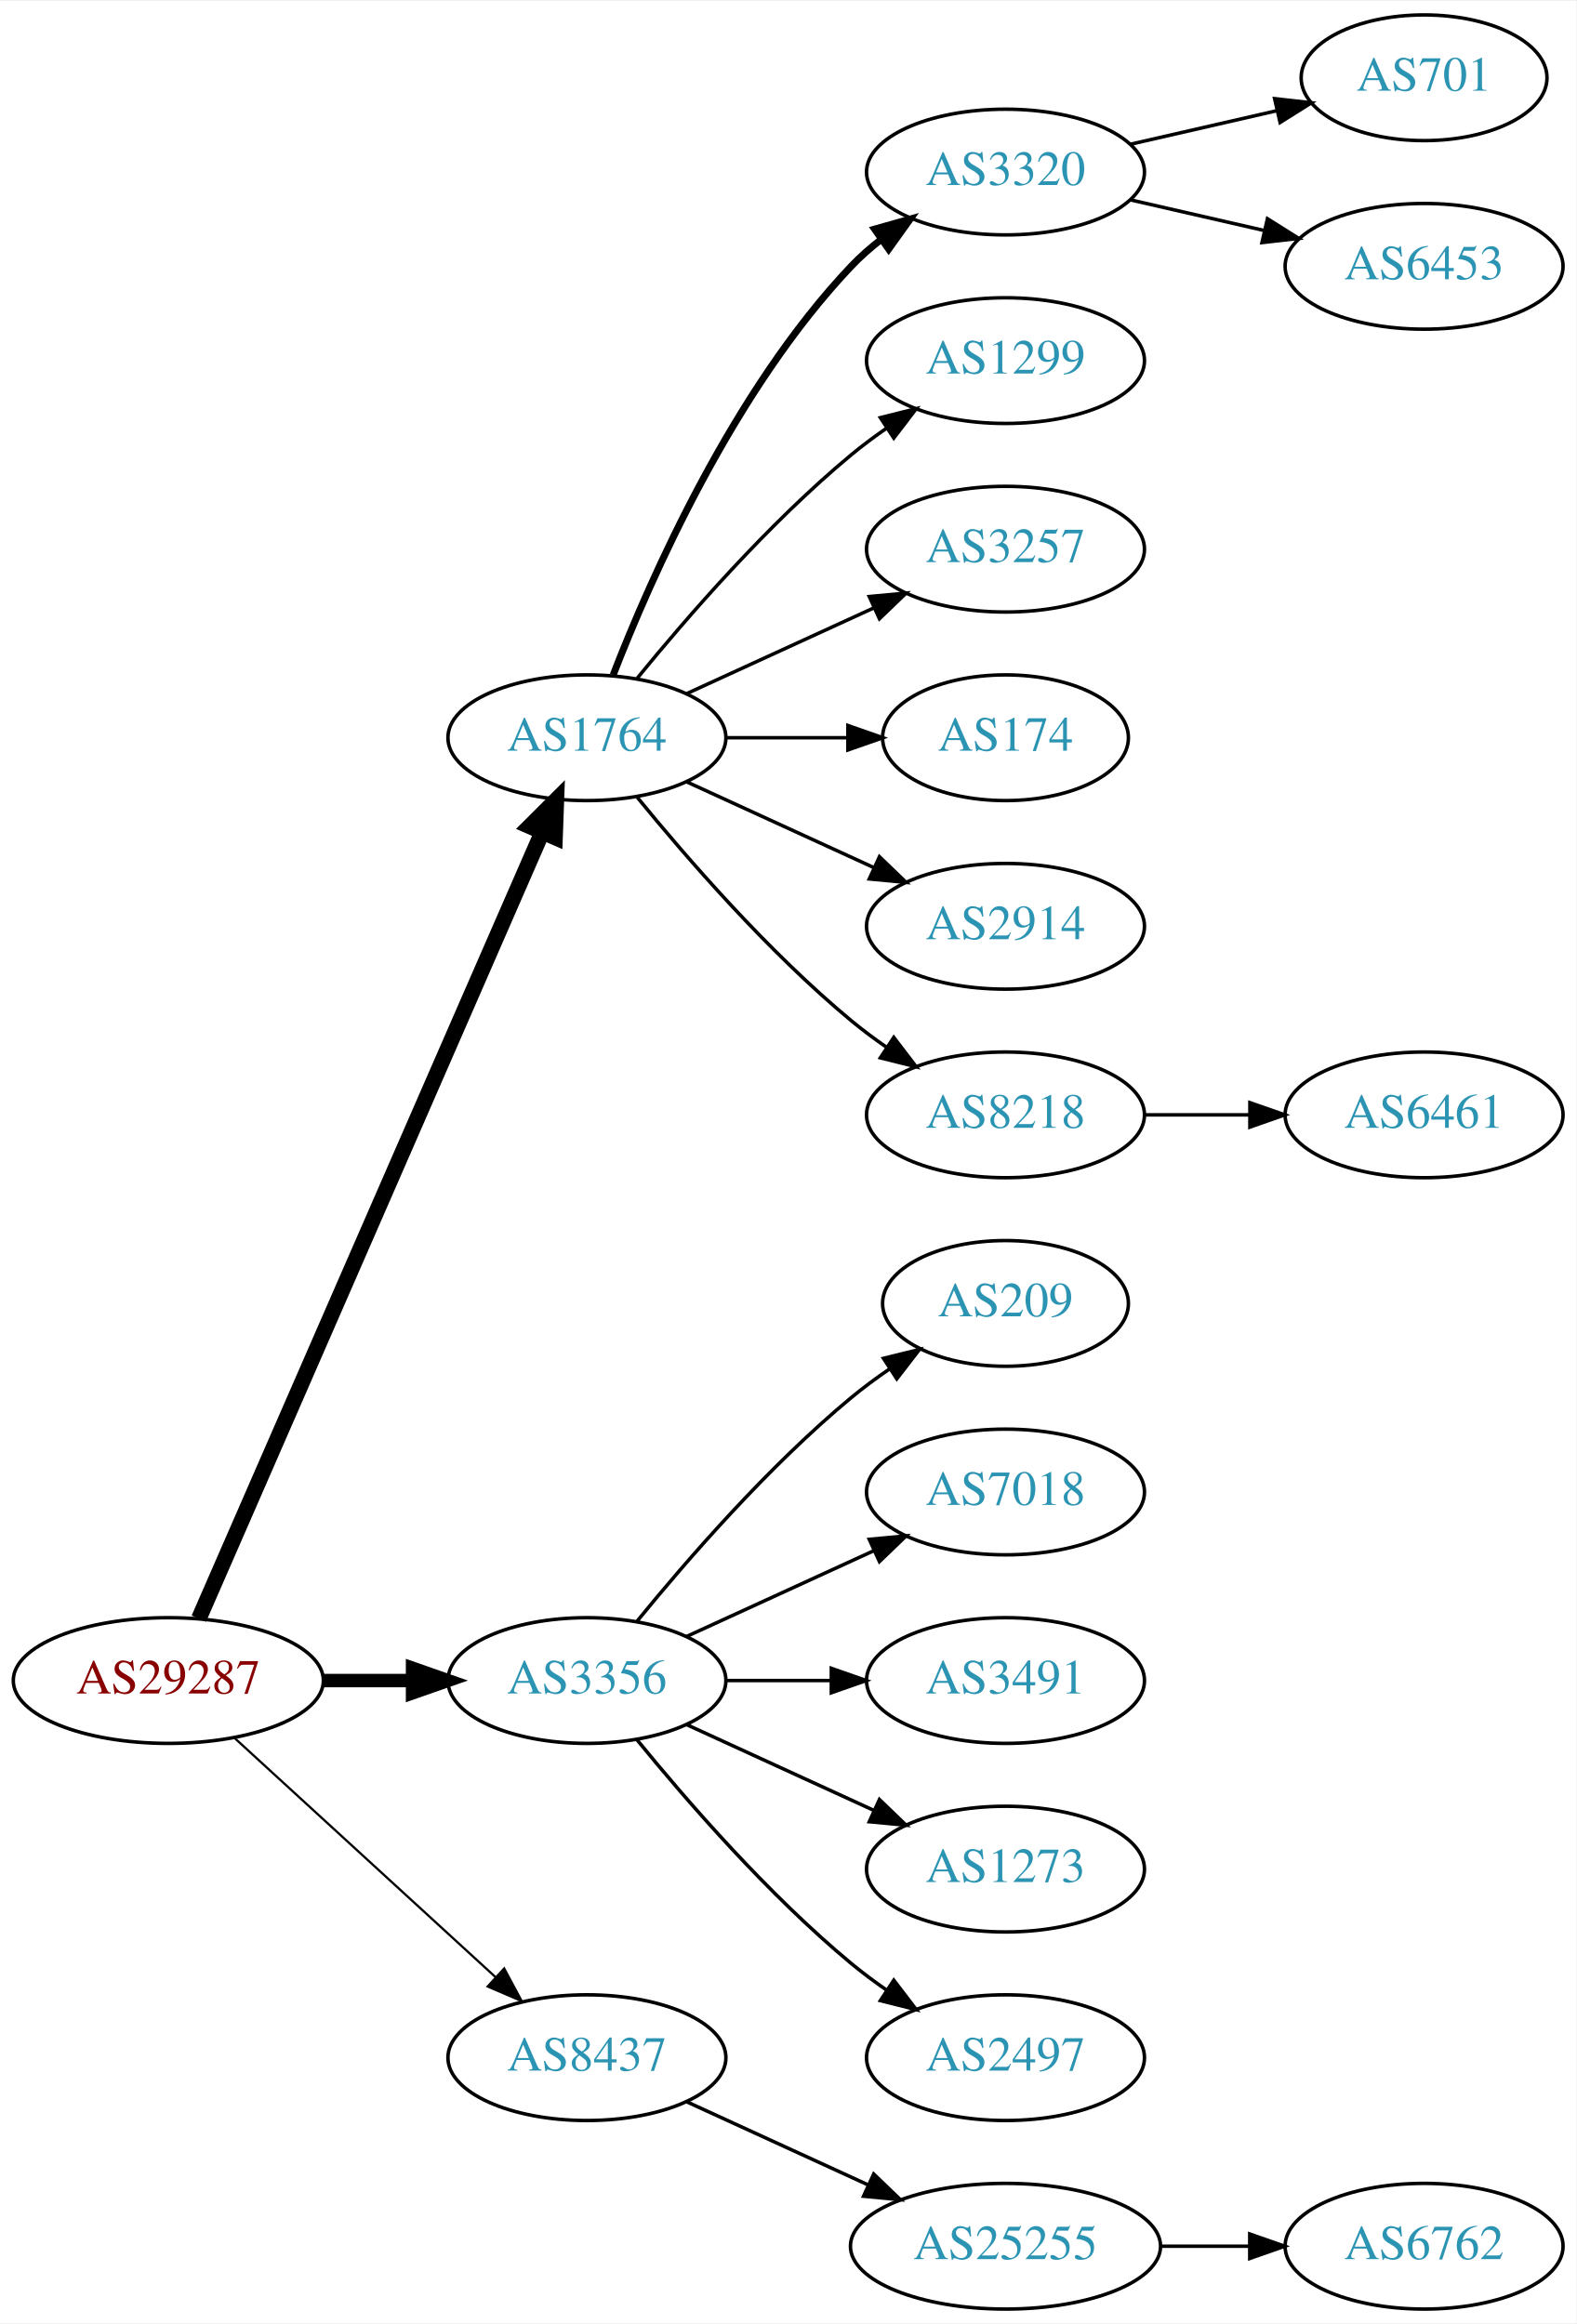
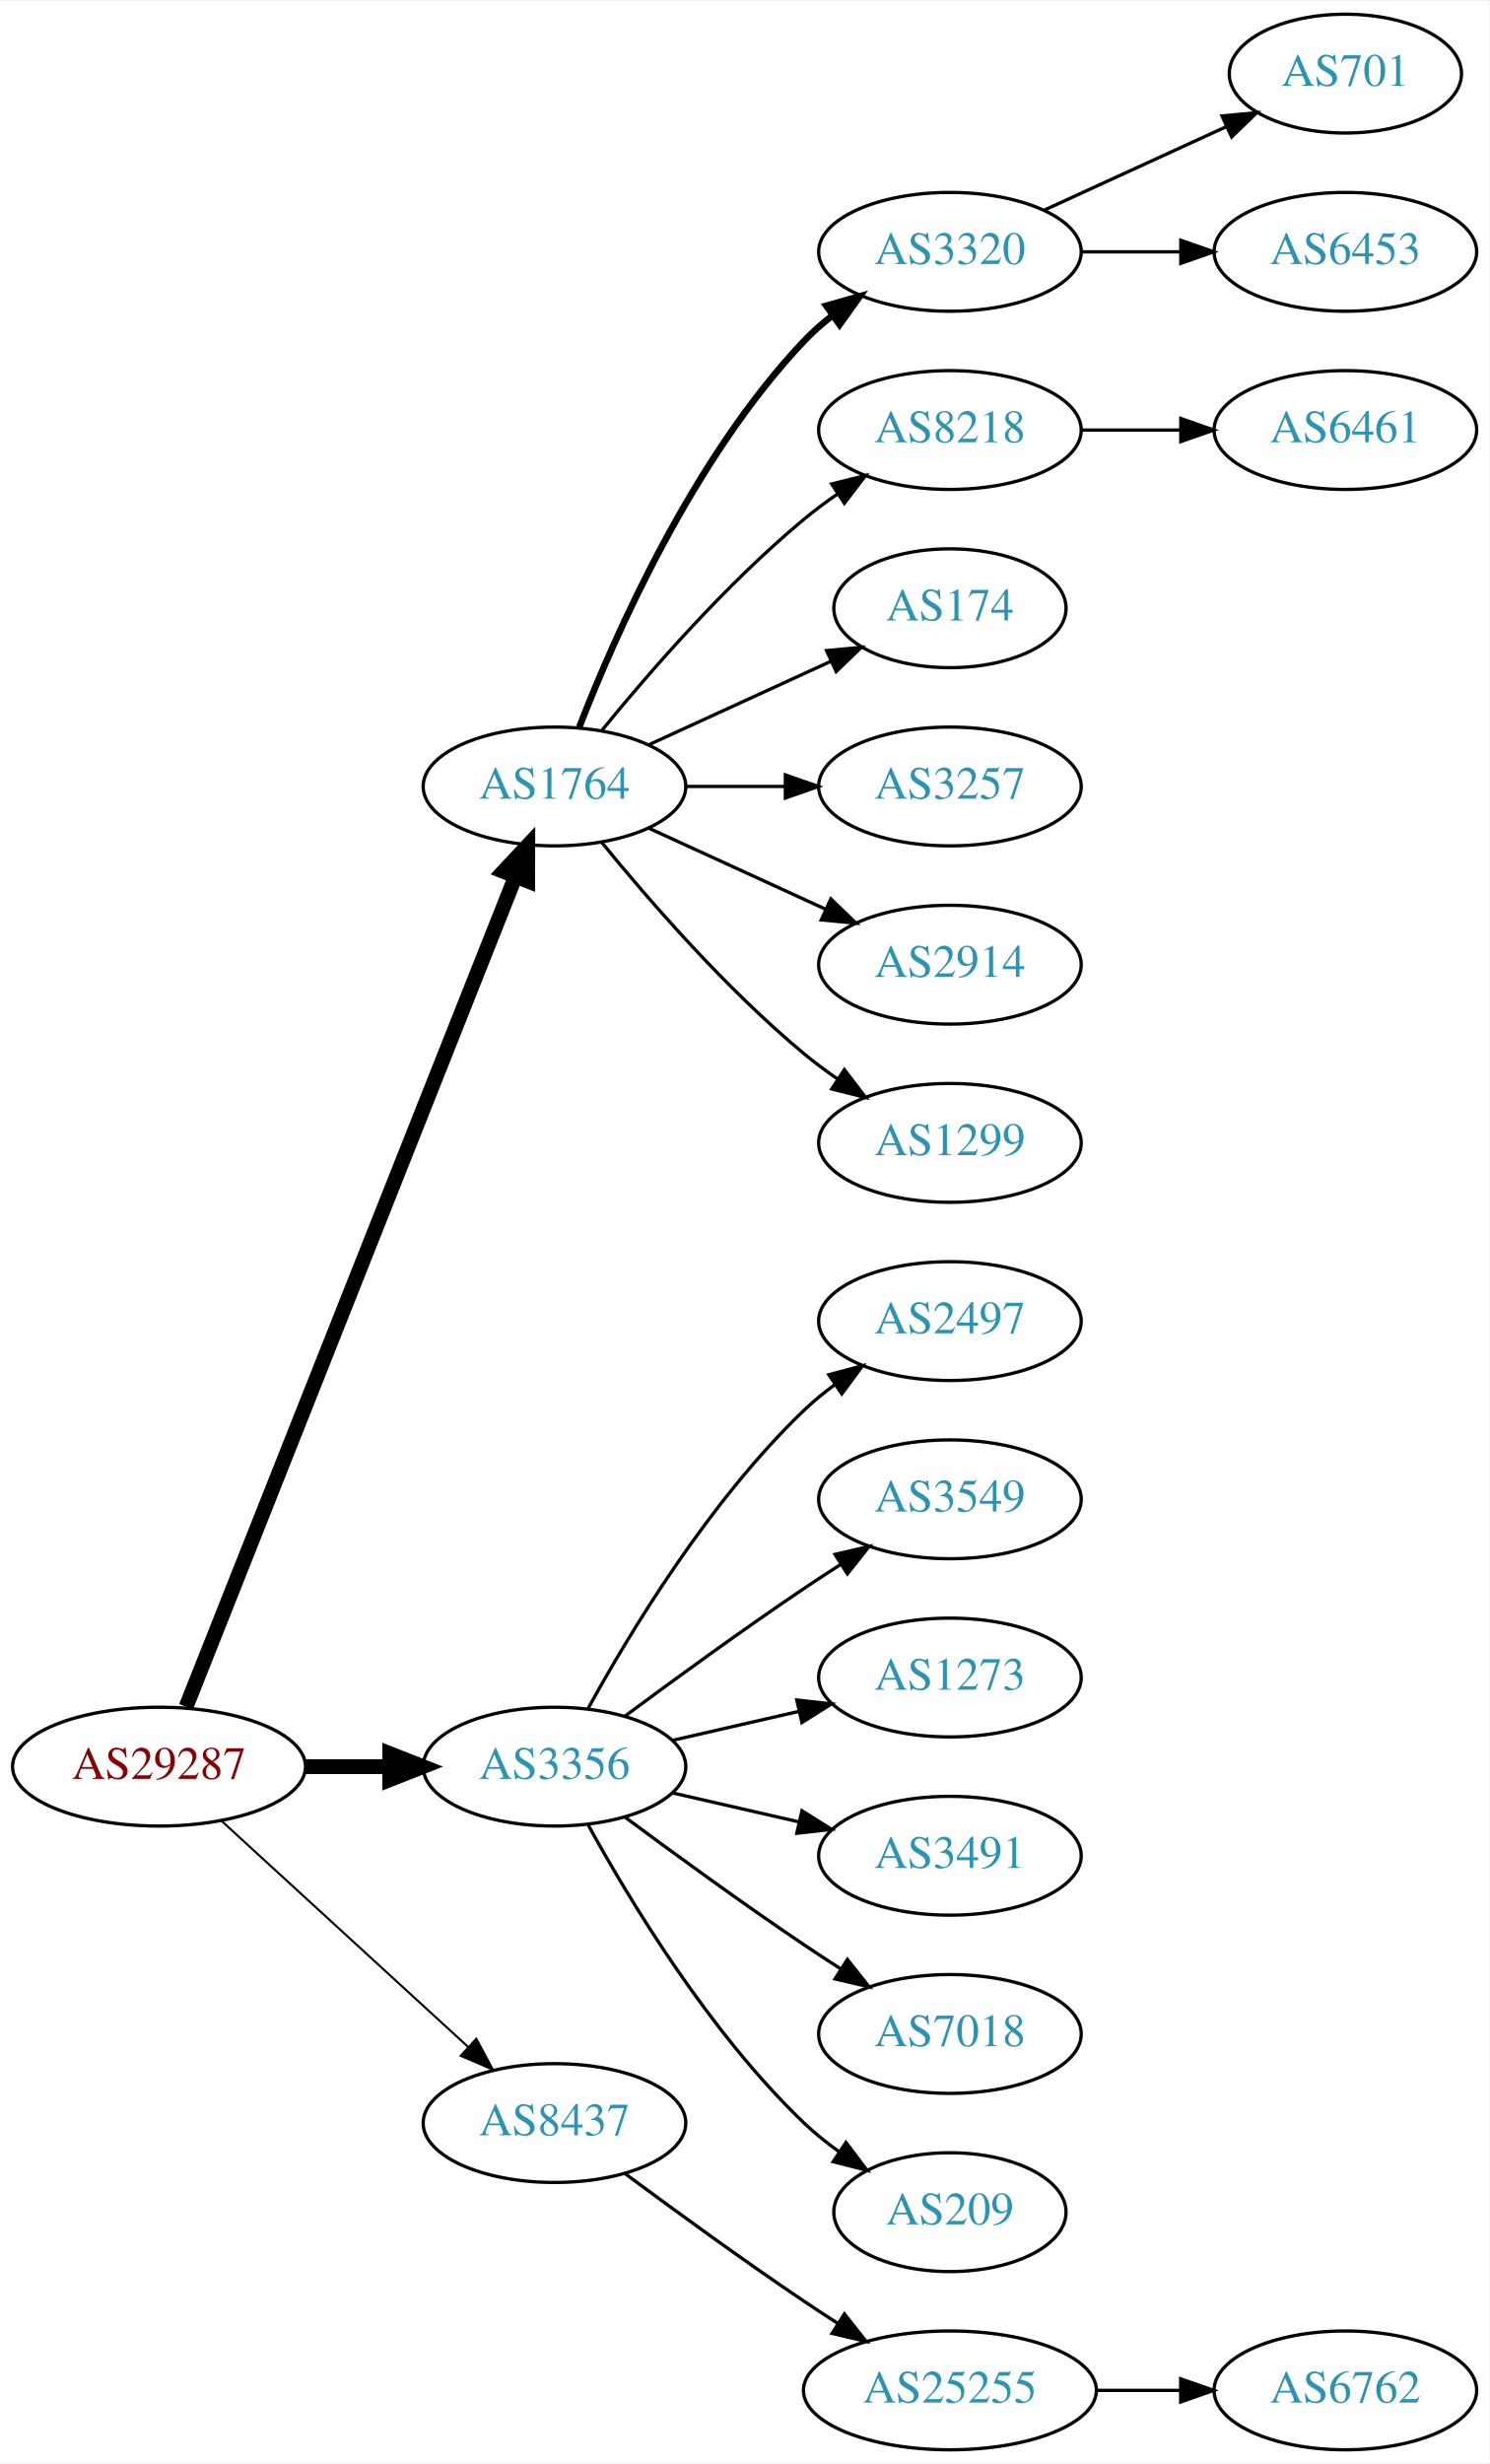
- <svg xmlns="http://www.w3.org/2000/svg" xmlns:xlink="http://www.w3.org/1999/xlink" width="451pt" height="665pt" viewBox="0.00 0.00 451.37 665.00">
-   <g id="graph0" class="graph" transform="scale(1 1) rotate(0) translate(4 661)">
-     <polygon fill="white" stroke="none" points="-4,4 -4,-661 447.37,-661 447.37,4 -4,4" />
+ <svg xmlns="http://www.w3.org/2000/svg" xmlns:xlink="http://www.w3.org/1999/xlink" width="451pt" height="746pt" viewBox="0.00 0.00 451.37 746.00">
+   <g id="graph0" class="graph" transform="scale(1 1) rotate(0) translate(4 742)">
+     <polygon fill="white" stroke="none" points="-4,4 -4,-742 447.37,-742 447.37,4 -4,4" />
    <g id="node1" class="node">
      <g id="a_node1">
        <a xlink:href="/asn/29287" xlink:title="AS29287 ~ Blizznet [AT]">
-           <ellipse fill="#ffffff" stroke="black" cx="44.196" cy="-180" rx="44.393" ry="18" />
-           <text text-anchor="middle" x="44.196" y="-176.3" font-family="Times,serif" font-size="14.00" fill="#880000">AS29287</text>
+           <ellipse fill="#ffffff" stroke="black" cx="44.196" cy="-207" rx="44.393" ry="18" />
+           <text text-anchor="middle" x="44.196" y="-203.3" font-family="Times,serif" font-size="14.00" fill="#880000">AS29287</text>
        </a>
      </g>
    </g>
    <g id="node2" class="node">
      <g id="a_node2">
        <a xlink:href="/asn/1764" xlink:title="AS1764 ~ NEXTLAYER-AS [AT]">
-           <ellipse fill="#ffffff" stroke="black" cx="164.039" cy="-450" rx="39.794" ry="18" />
-           <text text-anchor="middle" x="164.039" y="-446.3" font-family="Times,serif" font-size="14.00" fill="#2c94b3">AS1764</text>
+           <ellipse fill="#ffffff" stroke="black" cx="164.039" cy="-504" rx="39.794" ry="18" />
+           <text text-anchor="middle" x="164.039" y="-500.3" font-family="Times,serif" font-size="14.00" fill="#2c94b3">AS1764</text>
        </a>
      </g>
    </g>
    <g id="edge1" class="edge">
-       <path fill="none" stroke="black" stroke-width="4.5" d="M52.928,-197.715C73.029,-243.771 127.038,-367.514 151.141,-422.739" />
-       <polygon fill="black" stroke="black" stroke-width="4.5" points="147.669,-424.629 155.278,-432.219 154.887,-421.479 147.669,-424.629" />
+       <path fill="none" stroke="black" stroke-width="4.5" d="M52.39,-225.132C72.325,-275.373 128.366,-416.615 152.148,-476.553" />
+       <polygon fill="black" stroke="black" stroke-width="4.5" points="148.591,-478.263 155.939,-486.106 155.91,-475.358 148.591,-478.263" />
    </g>
    <g id="node3" class="node">
      <g id="a_node3">
        <a xlink:href="/asn/3356" xlink:title="AS3356 ~ Level 3 Parent, LLC [US]">
-           <ellipse fill="#ffffff" stroke="black" cx="164.039" cy="-180" rx="39.794" ry="18" />
-           <text text-anchor="middle" x="164.039" y="-176.3" font-family="Times,serif" font-size="14.00" fill="#2c94b3">AS3356</text>
+           <ellipse fill="#ffffff" stroke="black" cx="164.039" cy="-207" rx="39.794" ry="18" />
+           <text text-anchor="middle" x="164.039" y="-203.3" font-family="Times,serif" font-size="14.00" fill="#2c94b3">AS3356</text>
        </a>
      </g>
    </g>
    <g id="edge2" class="edge">
-       <path fill="none" stroke="black" stroke-width="3.857" d="M88.407,-180C96.72,-180 105.482,-180 113.965,-180" />
-       <polygon fill="black" stroke="black" stroke-width="3.857" points="114.123,-183.5 124.123,-180 114.123,-176.5 114.123,-183.5" />
+       <path fill="none" stroke="black" stroke-width="4.5" d="M88.407,-207C96.72,-207 105.482,-207 113.965,-207" />
+       <polygon fill="black" stroke="black" stroke-width="4.5" points="114.123,-210.938 124.123,-207 114.123,-203.063 114.123,-210.938" />
    </g>
    <g id="node4" class="node">
      <g id="a_node4">
        <a xlink:href="/asn/8437" xlink:title="AS8437 ~ Hutchison Drei Austria GmbH [AT]">
-           <ellipse fill="#ffffff" stroke="black" cx="164.039" cy="-72" rx="39.794" ry="18" />
-           <text text-anchor="middle" x="164.039" y="-68.3" font-family="Times,serif" font-size="14.00" fill="#2c94b3">AS8437</text>
+           <ellipse fill="#ffffff" stroke="black" cx="164.039" cy="-99" rx="39.794" ry="18" />
+           <text text-anchor="middle" x="164.039" y="-95.3" font-family="Times,serif" font-size="14.00" fill="#2c94b3">AS8437</text>
        </a>
      </g>
    </g>
    <g id="edge3" class="edge">
-       <path fill="none" stroke="black" stroke-width="0.643" d="M63.094,-163.597C83.022,-145.333 115.38,-115.678 137.857,-95.079" />
-       <polygon fill="black" stroke="black" stroke-width="0.643" points="140.351,-97.54 145.359,-88.203 135.622,-92.38 140.351,-97.54" />
+       <path fill="none" stroke="black" stroke-width="0.643" d="M63.094,-190.597C83.022,-172.333 115.38,-142.678 137.857,-122.079" />
+       <polygon fill="black" stroke="black" stroke-width="0.643" points="140.351,-124.54 145.359,-115.203 135.622,-119.38 140.351,-124.54" />
    </g>
    <g id="node5" class="node">
      <g id="a_node5">
        <a xlink:href="/asn/3320" xlink:title="AS3320 ~ DTAG [DE]">
-           <ellipse fill="#ffffff" stroke="black" cx="283.881" cy="-612" rx="39.794" ry="18" />
-           <text text-anchor="middle" x="283.881" y="-608.3" font-family="Times,serif" font-size="14.00" fill="#2c94b3">AS3320</text>
+           <ellipse fill="#ffffff" stroke="black" cx="283.881" cy="-666" rx="39.794" ry="18" />
+           <text text-anchor="middle" x="283.881" y="-662.3" font-family="Times,serif" font-size="14.00" fill="#2c94b3">AS3320</text>
        </a>
      </g>
    </g>
    <g id="edge4" class="edge">
-       <path fill="none" stroke="black" stroke-width="2" d="M171.562,-467.994C182.312,-495.728 205.969,-549.429 239.685,-585 242.271,-587.728 245.188,-590.294 248.257,-592.677" />
-       <polygon fill="black" stroke="black" stroke-width="2" points="246.411,-595.658 256.605,-598.543 250.435,-589.93 246.411,-595.658" />
+       <path fill="none" stroke="black" stroke-width="2" d="M171.562,-521.994C182.312,-549.728 205.969,-603.429 239.685,-639 242.271,-641.728 245.188,-644.294 248.257,-646.677" />
+       <polygon fill="black" stroke="black" stroke-width="2" points="246.411,-649.658 256.605,-652.543 250.435,-643.93 246.411,-649.658" />
    </g>
    <g id="node6" class="node">
      <g id="a_node6">
-         <a xlink:href="/asn/1299" xlink:title="AS1299 ~ Telia Carrier [EU]">
-           <ellipse fill="#ffffff" stroke="black" cx="283.881" cy="-558" rx="39.794" ry="18" />
-           <text text-anchor="middle" x="283.881" y="-554.3" font-family="Times,serif" font-size="14.00" fill="#2c94b3">AS1299</text>
+         <a xlink:href="/asn/8218" xlink:title="AS8218 ~ legacy Neotelecoms [FR]">
+           <ellipse fill="#ffffff" stroke="black" cx="283.881" cy="-612" rx="39.794" ry="18" />
+           <text text-anchor="middle" x="283.881" y="-608.3" font-family="Times,serif" font-size="14.00" fill="#2c94b3">AS8218</text>
        </a>
      </g>
    </g>
    <g id="edge5" class="edge">
-       <path fill="none" stroke="black" d="M178.458,-467.065C192.572,-484.375 215.987,-511.345 239.685,-531 242.901,-533.668 246.402,-536.27 249.972,-538.741" />
-       <polygon fill="black" stroke="black" points="248.05,-541.666 258.329,-544.236 251.896,-535.817 248.05,-541.666" />
+       <path fill="none" stroke="black" d="M178.458,-521.065C192.572,-538.375 215.987,-565.345 239.685,-585 242.901,-587.668 246.402,-590.27 249.972,-592.741" />
+       <polygon fill="black" stroke="black" points="248.05,-595.666 258.329,-598.236 251.896,-589.817 248.05,-595.666" />
    </g>
    <g id="node7" class="node">
      <g id="a_node7">
+         <a xlink:href="/asn/174" xlink:title="AS174 ~ Cogent Communications [US]">
+           <ellipse fill="#ffffff" stroke="black" cx="283.881" cy="-558" rx="35.194" ry="18" />
+           <text text-anchor="middle" x="283.881" y="-554.3" font-family="Times,serif" font-size="14.00" fill="#2c94b3">AS174</text>
+         </a>
+       </g>
+     </g>
+     <g id="edge6" class="edge">
+       <path fill="none" stroke="black" d="M192.667,-516.661C209.084,-524.183 230.065,-533.798 247.662,-541.861" />
+       <polygon fill="black" stroke="black" points="246.49,-545.174 257.04,-546.158 249.407,-538.811 246.49,-545.174" />
+     </g>
+     <g id="node8" class="node">
+       <g id="a_node8">
        <a xlink:href="/asn/3257" xlink:title="AS3257 ~ GTT [DE]">
          <ellipse fill="#ffffff" stroke="black" cx="283.881" cy="-504" rx="39.794" ry="18" />
          <text text-anchor="middle" x="283.881" y="-500.3" font-family="Times,serif" font-size="14.00" fill="#2c94b3">AS3257</text>
        </a>
      </g>
    </g>
-     <g id="edge6" class="edge">
-       <path fill="none" stroke="black" d="M192.667,-462.661C208.624,-469.973 228.895,-479.261 246.178,-487.181" />
-       <polygon fill="black" stroke="black" points="244.876,-490.435 255.425,-491.419 247.793,-484.071 244.876,-490.435" />
-     </g>
-     <g id="node8" class="node">
-       <g id="a_node8">
-         <a xlink:href="/asn/174" xlink:title="AS174 ~ Cogent Communications [US]">
-           <ellipse fill="#ffffff" stroke="black" cx="283.881" cy="-450" rx="35.194" ry="18" />
-           <text text-anchor="middle" x="283.881" y="-446.3" font-family="Times,serif" font-size="14.00" fill="#2c94b3">AS174</text>
-         </a>
-       </g>
-     </g>
    <g id="edge7" class="edge">
-       <path fill="none" stroke="black" d="M203.951,-450C215.038,-450 227.198,-450 238.58,-450" />
-       <polygon fill="black" stroke="black" points="238.762,-453.5 248.762,-450 238.762,-446.5 238.762,-453.5" />
+       <path fill="none" stroke="black" d="M203.951,-504C213.505,-504 223.854,-504 233.817,-504" />
+       <polygon fill="black" stroke="black" points="234.009,-507.5 244.009,-504 234.009,-500.5 234.009,-507.5" />
    </g>
    <g id="node9" class="node">
      <g id="a_node9">
        <a xlink:href="/asn/2914" xlink:title="AS2914 ~ NTT America, Inc. [US]">
-           <ellipse fill="#ffffff" stroke="black" cx="283.881" cy="-396" rx="39.794" ry="18" />
-           <text text-anchor="middle" x="283.881" y="-392.3" font-family="Times,serif" font-size="14.00" fill="#2c94b3">AS2914</text>
+           <ellipse fill="#ffffff" stroke="black" cx="283.881" cy="-450" rx="39.794" ry="18" />
+           <text text-anchor="middle" x="283.881" y="-446.3" font-family="Times,serif" font-size="14.00" fill="#2c94b3">AS2914</text>
        </a>
      </g>
    </g>
    <g id="edge8" class="edge">
-       <path fill="none" stroke="black" d="M192.667,-437.339C208.624,-430.027 228.895,-420.739 246.178,-412.819" />
-       <polygon fill="black" stroke="black" points="247.793,-415.929 255.425,-408.581 244.876,-409.565 247.793,-415.929" />
+       <path fill="none" stroke="black" d="M192.667,-491.339C208.624,-484.027 228.895,-474.739 246.178,-466.819" />
+       <polygon fill="black" stroke="black" points="247.793,-469.929 255.425,-462.581 244.876,-463.565 247.793,-469.929" />
    </g>
    <g id="node10" class="node">
      <g id="a_node10">
-         <a xlink:href="/asn/8218" xlink:title="AS8218 ~ legacy Neotelecoms [FR]">
-           <ellipse fill="#ffffff" stroke="black" cx="283.881" cy="-342" rx="39.794" ry="18" />
-           <text text-anchor="middle" x="283.881" y="-338.3" font-family="Times,serif" font-size="14.00" fill="#2c94b3">AS8218</text>
+         <a xlink:href="/asn/1299" xlink:title="AS1299 ~ Telia Carrier [EU]">
+           <ellipse fill="#ffffff" stroke="black" cx="283.881" cy="-396" rx="39.794" ry="18" />
+           <text text-anchor="middle" x="283.881" y="-392.3" font-family="Times,serif" font-size="14.00" fill="#2c94b3">AS1299</text>
        </a>
      </g>
    </g>
    <g id="edge9" class="edge">
-       <path fill="none" stroke="black" d="M178.458,-432.935C192.572,-415.625 215.987,-388.655 239.685,-369 242.901,-366.332 246.402,-363.73 249.972,-361.259" />
-       <polygon fill="black" stroke="black" points="251.896,-364.183 258.329,-355.764 248.05,-358.334 251.896,-364.183" />
+       <path fill="none" stroke="black" d="M178.458,-486.935C192.572,-469.625 215.987,-442.655 239.685,-423 242.901,-420.332 246.402,-417.73 249.972,-415.259" />
+       <polygon fill="black" stroke="black" points="251.896,-418.183 258.329,-409.764 248.05,-412.334 251.896,-418.183" />
    </g>
    <g id="node14" class="node">
      <g id="a_node14">
-         <a xlink:href="/asn/209" xlink:title="AS209 ~ CenturyLink Communications, LLC [US]">
-           <ellipse fill="#ffffff" stroke="black" cx="283.881" cy="-288" rx="35.194" ry="18" />
-           <text text-anchor="middle" x="283.881" y="-284.3" font-family="Times,serif" font-size="14.00" fill="#2c94b3">AS209</text>
+         <a xlink:href="/asn/2497" xlink:title="AS2497 ~ Internet Initiative Japan Inc. [JP]">
+           <ellipse fill="#ffffff" stroke="black" cx="283.881" cy="-342" rx="39.794" ry="18" />
+           <text text-anchor="middle" x="283.881" y="-338.3" font-family="Times,serif" font-size="14.00" fill="#2c94b3">AS2497</text>
        </a>
      </g>
    </g>
    <g id="edge13" class="edge">
-       <path fill="none" stroke="black" d="M178.458,-197.065C192.572,-214.375 215.987,-241.345 239.685,-261 243.148,-263.872 246.941,-266.669 250.795,-269.308" />
-       <polygon fill="black" stroke="black" points="248.938,-272.275 259.228,-274.797 252.757,-266.408 248.938,-272.275" />
+       <path fill="none" stroke="black" d="M174.28,-224.713C186.825,-247.561 211.002,-287.611 239.685,-315 242.553,-317.739 245.742,-320.347 249.051,-322.785" />
+       <polygon fill="black" stroke="black" points="247.175,-325.742 257.411,-328.477 251.114,-319.956 247.175,-325.742" />
    </g>
    <g id="node15" class="node">
      <g id="a_node15">
-         <a xlink:href="/asn/7018" xlink:title="AS7018 ~ AT&amp;T Services, Inc. [US]">
-           <ellipse fill="#ffffff" stroke="black" cx="283.881" cy="-234" rx="39.794" ry="18" />
-           <text text-anchor="middle" x="283.881" y="-230.3" font-family="Times,serif" font-size="14.00" fill="#2c94b3">AS7018</text>
+         <a xlink:href="/asn/3549" xlink:title="AS3549 ~ Level 3 Parent, LLC [US]">
+           <ellipse fill="#ffffff" stroke="black" cx="283.881" cy="-288" rx="39.794" ry="18" />
+           <text text-anchor="middle" x="283.881" y="-284.3" font-family="Times,serif" font-size="14.00" fill="#2c94b3">AS3549</text>
        </a>
      </g>
    </g>
    <g id="edge14" class="edge">
-       <path fill="none" stroke="black" d="M192.667,-192.661C208.624,-199.973 228.895,-209.261 246.178,-217.181" />
-       <polygon fill="black" stroke="black" points="244.876,-220.435 255.425,-221.419 247.793,-214.071 244.876,-220.435" />
+       <path fill="none" stroke="black" d="M185.369,-222.277C200.231,-233.304 220.976,-248.407 239.685,-261 243.234,-263.389 246.984,-265.839 250.733,-268.242" />
+       <polygon fill="black" stroke="black" points="249.059,-271.325 259.381,-273.712 252.801,-265.409 249.059,-271.325" />
    </g>
    <g id="node16" class="node">
      <g id="a_node16">
+         <a xlink:href="/asn/1273" xlink:title="AS1273 ~ Vodafone Group PLC [EU]">
+           <ellipse fill="#ffffff" stroke="black" cx="283.881" cy="-234" rx="39.794" ry="18" />
+           <text text-anchor="middle" x="283.881" y="-230.3" font-family="Times,serif" font-size="14.00" fill="#2c94b3">AS1273</text>
+         </a>
+       </g>
+     </g>
+     <g id="edge15" class="edge">
+       <path fill="none" stroke="black" d="M199.758,-214.955C211.758,-217.704 225.379,-220.825 238.071,-223.733" />
+       <polygon fill="black" stroke="black" points="237.474,-227.187 248.003,-226.009 239.037,-220.364 237.474,-227.187" />
+     </g>
+     <g id="node17" class="node">
+       <g id="a_node17">
        <a xlink:href="/asn/3491" xlink:title="AS3491 ~ PCCW Global, Inc. [US]">
          <ellipse fill="#ffffff" stroke="black" cx="283.881" cy="-180" rx="39.794" ry="18" />
          <text text-anchor="middle" x="283.881" y="-176.3" font-family="Times,serif" font-size="14.00" fill="#2c94b3">AS3491</text>
        </a>
      </g>
    </g>
-     <g id="edge15" class="edge">
-       <path fill="none" stroke="black" d="M203.951,-180C213.505,-180 223.854,-180 233.817,-180" />
-       <polygon fill="black" stroke="black" points="234.009,-183.5 244.009,-180 234.009,-176.5 234.009,-183.5" />
-     </g>
-     <g id="node17" class="node">
-       <g id="a_node17">
-         <a xlink:href="/asn/1273" xlink:title="AS1273 ~ Vodafone Group PLC [EU]">
-           <ellipse fill="#ffffff" stroke="black" cx="283.881" cy="-126" rx="39.794" ry="18" />
-           <text text-anchor="middle" x="283.881" y="-122.3" font-family="Times,serif" font-size="14.00" fill="#2c94b3">AS1273</text>
-         </a>
-       </g>
-     </g>
    <g id="edge16" class="edge">
-       <path fill="none" stroke="black" d="M192.667,-167.339C208.624,-160.027 228.895,-150.739 246.178,-142.819" />
-       <polygon fill="black" stroke="black" points="247.793,-145.929 255.425,-138.581 244.876,-139.565 247.793,-145.929" />
+       <path fill="none" stroke="black" d="M199.758,-199.045C211.758,-196.296 225.379,-193.175 238.071,-190.267" />
+       <polygon fill="black" stroke="black" points="239.037,-193.636 248.003,-187.991 237.474,-186.813 239.037,-193.636" />
    </g>
    <g id="node18" class="node">
      <g id="a_node18">
-         <a xlink:href="/asn/2497" xlink:title="AS2497 ~ Internet Initiative Japan Inc. [JP]">
-           <ellipse fill="#ffffff" stroke="black" cx="283.881" cy="-72" rx="39.794" ry="18" />
-           <text text-anchor="middle" x="283.881" y="-68.3" font-family="Times,serif" font-size="14.00" fill="#2c94b3">AS2497</text>
+         <a xlink:href="/asn/7018" xlink:title="AS7018 ~ AT&amp;T Services, Inc. [US]">
+           <ellipse fill="#ffffff" stroke="black" cx="283.881" cy="-126" rx="39.794" ry="18" />
+           <text text-anchor="middle" x="283.881" y="-122.3" font-family="Times,serif" font-size="14.00" fill="#2c94b3">AS7018</text>
        </a>
      </g>
    </g>
    <g id="edge17" class="edge">
-       <path fill="none" stroke="black" d="M178.458,-162.935C192.572,-145.625 215.987,-118.655 239.685,-99 242.901,-96.332 246.402,-93.73 249.972,-91.259" />
-       <polygon fill="black" stroke="black" points="251.896,-94.183 258.329,-85.764 248.05,-88.334 251.896,-94.183" />
+       <path fill="none" stroke="black" d="M185.369,-191.723C200.231,-180.696 220.976,-165.593 239.685,-153 243.234,-150.611 246.984,-148.161 250.733,-145.758" />
+       <polygon fill="black" stroke="black" points="252.801,-148.591 259.381,-140.288 249.059,-142.675 252.801,-148.591" />
    </g>
    <g id="node19" class="node">
      <g id="a_node19">
+         <a xlink:href="/asn/209" xlink:title="AS209 ~ CenturyLink Communications, LLC [US]">
+           <ellipse fill="#ffffff" stroke="black" cx="283.881" cy="-72" rx="35.194" ry="18" />
+           <text text-anchor="middle" x="283.881" y="-68.3" font-family="Times,serif" font-size="14.00" fill="#2c94b3">AS209</text>
+         </a>
+       </g>
+     </g>
+     <g id="edge18" class="edge">
+       <path fill="none" stroke="black" d="M174.28,-189.287C186.825,-166.439 211.002,-126.389 239.685,-99 242.939,-95.893 246.606,-92.954 250.393,-90.24" />
+       <polygon fill="black" stroke="black" points="252.37,-93.128 258.761,-84.678 248.495,-87.299 252.37,-93.128" />
+     </g>
+     <g id="node20" class="node">
+       <g id="a_node20">
        <a xlink:href="/asn/25255" xlink:title="AS25255 ~ ==&gt; TELE2 AUSTRIA &lt;== [AT]">
          <ellipse fill="#ffffff" stroke="black" cx="283.881" cy="-18" rx="44.393" ry="18" />
          <text text-anchor="middle" x="283.881" y="-14.3" font-family="Times,serif" font-size="14.00" fill="#2c94b3">AS25255</text>
        </a>
      </g>
    </g>
-     <g id="edge18" class="edge">
-       <path fill="none" stroke="black" d="M192.667,-59.339C208.165,-52.238 227.732,-43.272 244.678,-35.506" />
-       <polygon fill="black" stroke="black" points="246.148,-38.682 253.781,-31.335 243.232,-32.319 246.148,-38.682" />
+     <g id="edge19" class="edge">
+       <path fill="none" stroke="black" d="M185.369,-83.723C200.231,-72.696 220.976,-57.593 239.685,-45 242.975,-42.785 246.438,-40.518 249.912,-38.285" />
+       <polygon fill="black" stroke="black" points="251.909,-41.163 258.479,-32.852 248.16,-35.252 251.909,-41.163" />
    </g>
    <g id="node11" class="node">
      <g id="a_node11">
        <a xlink:href="/asn/701" xlink:title="AS701 ~ UUNET [US]">
-           <ellipse fill="#ffffff" stroke="black" cx="403.724" cy="-639" rx="35.194" ry="18" />
-           <text text-anchor="middle" x="403.724" y="-635.3" font-family="Times,serif" font-size="14.00" fill="#2c94b3">AS701</text>
+           <ellipse fill="#ffffff" stroke="black" cx="403.724" cy="-720" rx="35.194" ry="18" />
+           <text text-anchor="middle" x="403.724" y="-716.3" font-family="Times,serif" font-size="14.00" fill="#2c94b3">AS701</text>
        </a>
      </g>
    </g>
    <g id="edge10" class="edge">
-       <path fill="none" stroke="black" d="M319.6,-619.955C332.693,-622.955 347.715,-626.396 361.356,-629.522" />
-       <polygon fill="black" stroke="black" points="360.934,-633.016 371.463,-631.838 362.497,-626.193 360.934,-633.016" />
+       <path fill="none" stroke="black" d="M312.51,-678.661C328.926,-686.183 349.908,-695.798 367.505,-703.861" />
+       <polygon fill="black" stroke="black" points="366.333,-707.174 376.882,-708.158 369.249,-700.811 366.333,-707.174" />
    </g>
    <g id="node12" class="node">
      <g id="a_node12">
        <a xlink:href="/asn/6453" xlink:title="AS6453 ~ TATA COMMUNICATIONS (AMERICA) INC [US]">
-           <ellipse fill="#ffffff" stroke="black" cx="403.724" cy="-585" rx="39.794" ry="18" />
-           <text text-anchor="middle" x="403.724" y="-581.3" font-family="Times,serif" font-size="14.00" fill="#2c94b3">AS6453</text>
+           <ellipse fill="#ffffff" stroke="black" cx="403.724" cy="-666" rx="39.794" ry="18" />
+           <text text-anchor="middle" x="403.724" y="-662.3" font-family="Times,serif" font-size="14.00" fill="#2c94b3">AS6453</text>
        </a>
      </g>
    </g>
    <g id="edge11" class="edge">
-       <path fill="none" stroke="black" d="M319.6,-604.045C331.6,-601.296 345.221,-598.175 357.914,-595.267" />
-       <polygon fill="black" stroke="black" points="358.88,-598.636 367.845,-592.991 357.316,-591.813 358.88,-598.636" />
+       <path fill="none" stroke="black" d="M323.794,-666C333.347,-666 343.697,-666 353.659,-666" />
+       <polygon fill="black" stroke="black" points="353.852,-669.5 363.852,-666 353.852,-662.5 353.852,-669.5" />
    </g>
    <g id="node13" class="node">
      <g id="a_node13">
        <a xlink:href="/asn/6461" xlink:title="AS6461 ~ ZAYO-6461 [US]">
-           <ellipse fill="#ffffff" stroke="black" cx="403.724" cy="-342" rx="39.794" ry="18" />
-           <text text-anchor="middle" x="403.724" y="-338.3" font-family="Times,serif" font-size="14.00" fill="#2c94b3">AS6461</text>
+           <ellipse fill="#ffffff" stroke="black" cx="403.724" cy="-612" rx="39.794" ry="18" />
+           <text text-anchor="middle" x="403.724" y="-608.3" font-family="Times,serif" font-size="14.00" fill="#2c94b3">AS6461</text>
        </a>
      </g>
    </g>
    <g id="edge12" class="edge">
-       <path fill="none" stroke="black" d="M323.794,-342C333.347,-342 343.697,-342 353.659,-342" />
-       <polygon fill="black" stroke="black" points="353.852,-345.5 363.852,-342 353.852,-338.5 353.852,-345.5" />
-     </g>
-     <g id="node20" class="node">
-       <g id="a_node20">
+       <path fill="none" stroke="black" d="M323.794,-612C333.347,-612 343.697,-612 353.659,-612" />
+       <polygon fill="black" stroke="black" points="353.852,-615.5 363.852,-612 353.852,-608.5 353.852,-615.5" />
+     </g>
+     <g id="node21" class="node">
+       <g id="a_node21">
        <a xlink:href="/asn/6762" xlink:title="AS6762 ~ TELECOM ITALIA SPARKLE S.p.A. [IT]">
          <ellipse fill="#ffffff" stroke="black" cx="403.724" cy="-18" rx="39.794" ry="18" />
          <text text-anchor="middle" x="403.724" y="-14.3" font-family="Times,serif" font-size="14.00" fill="#2c94b3">AS6762</text>
        </a>
      </g>
    </g>
-     <g id="edge19" class="edge">
+     <g id="edge20" class="edge">
      <path fill="none" stroke="black" d="M328.092,-18C336.405,-18 345.168,-18 353.65,-18" />
      <polygon fill="black" stroke="black" points="353.809,-21.5 363.809,-18 353.809,-14.5 353.809,-21.5" />
    </g>
  </g>
</svg>
